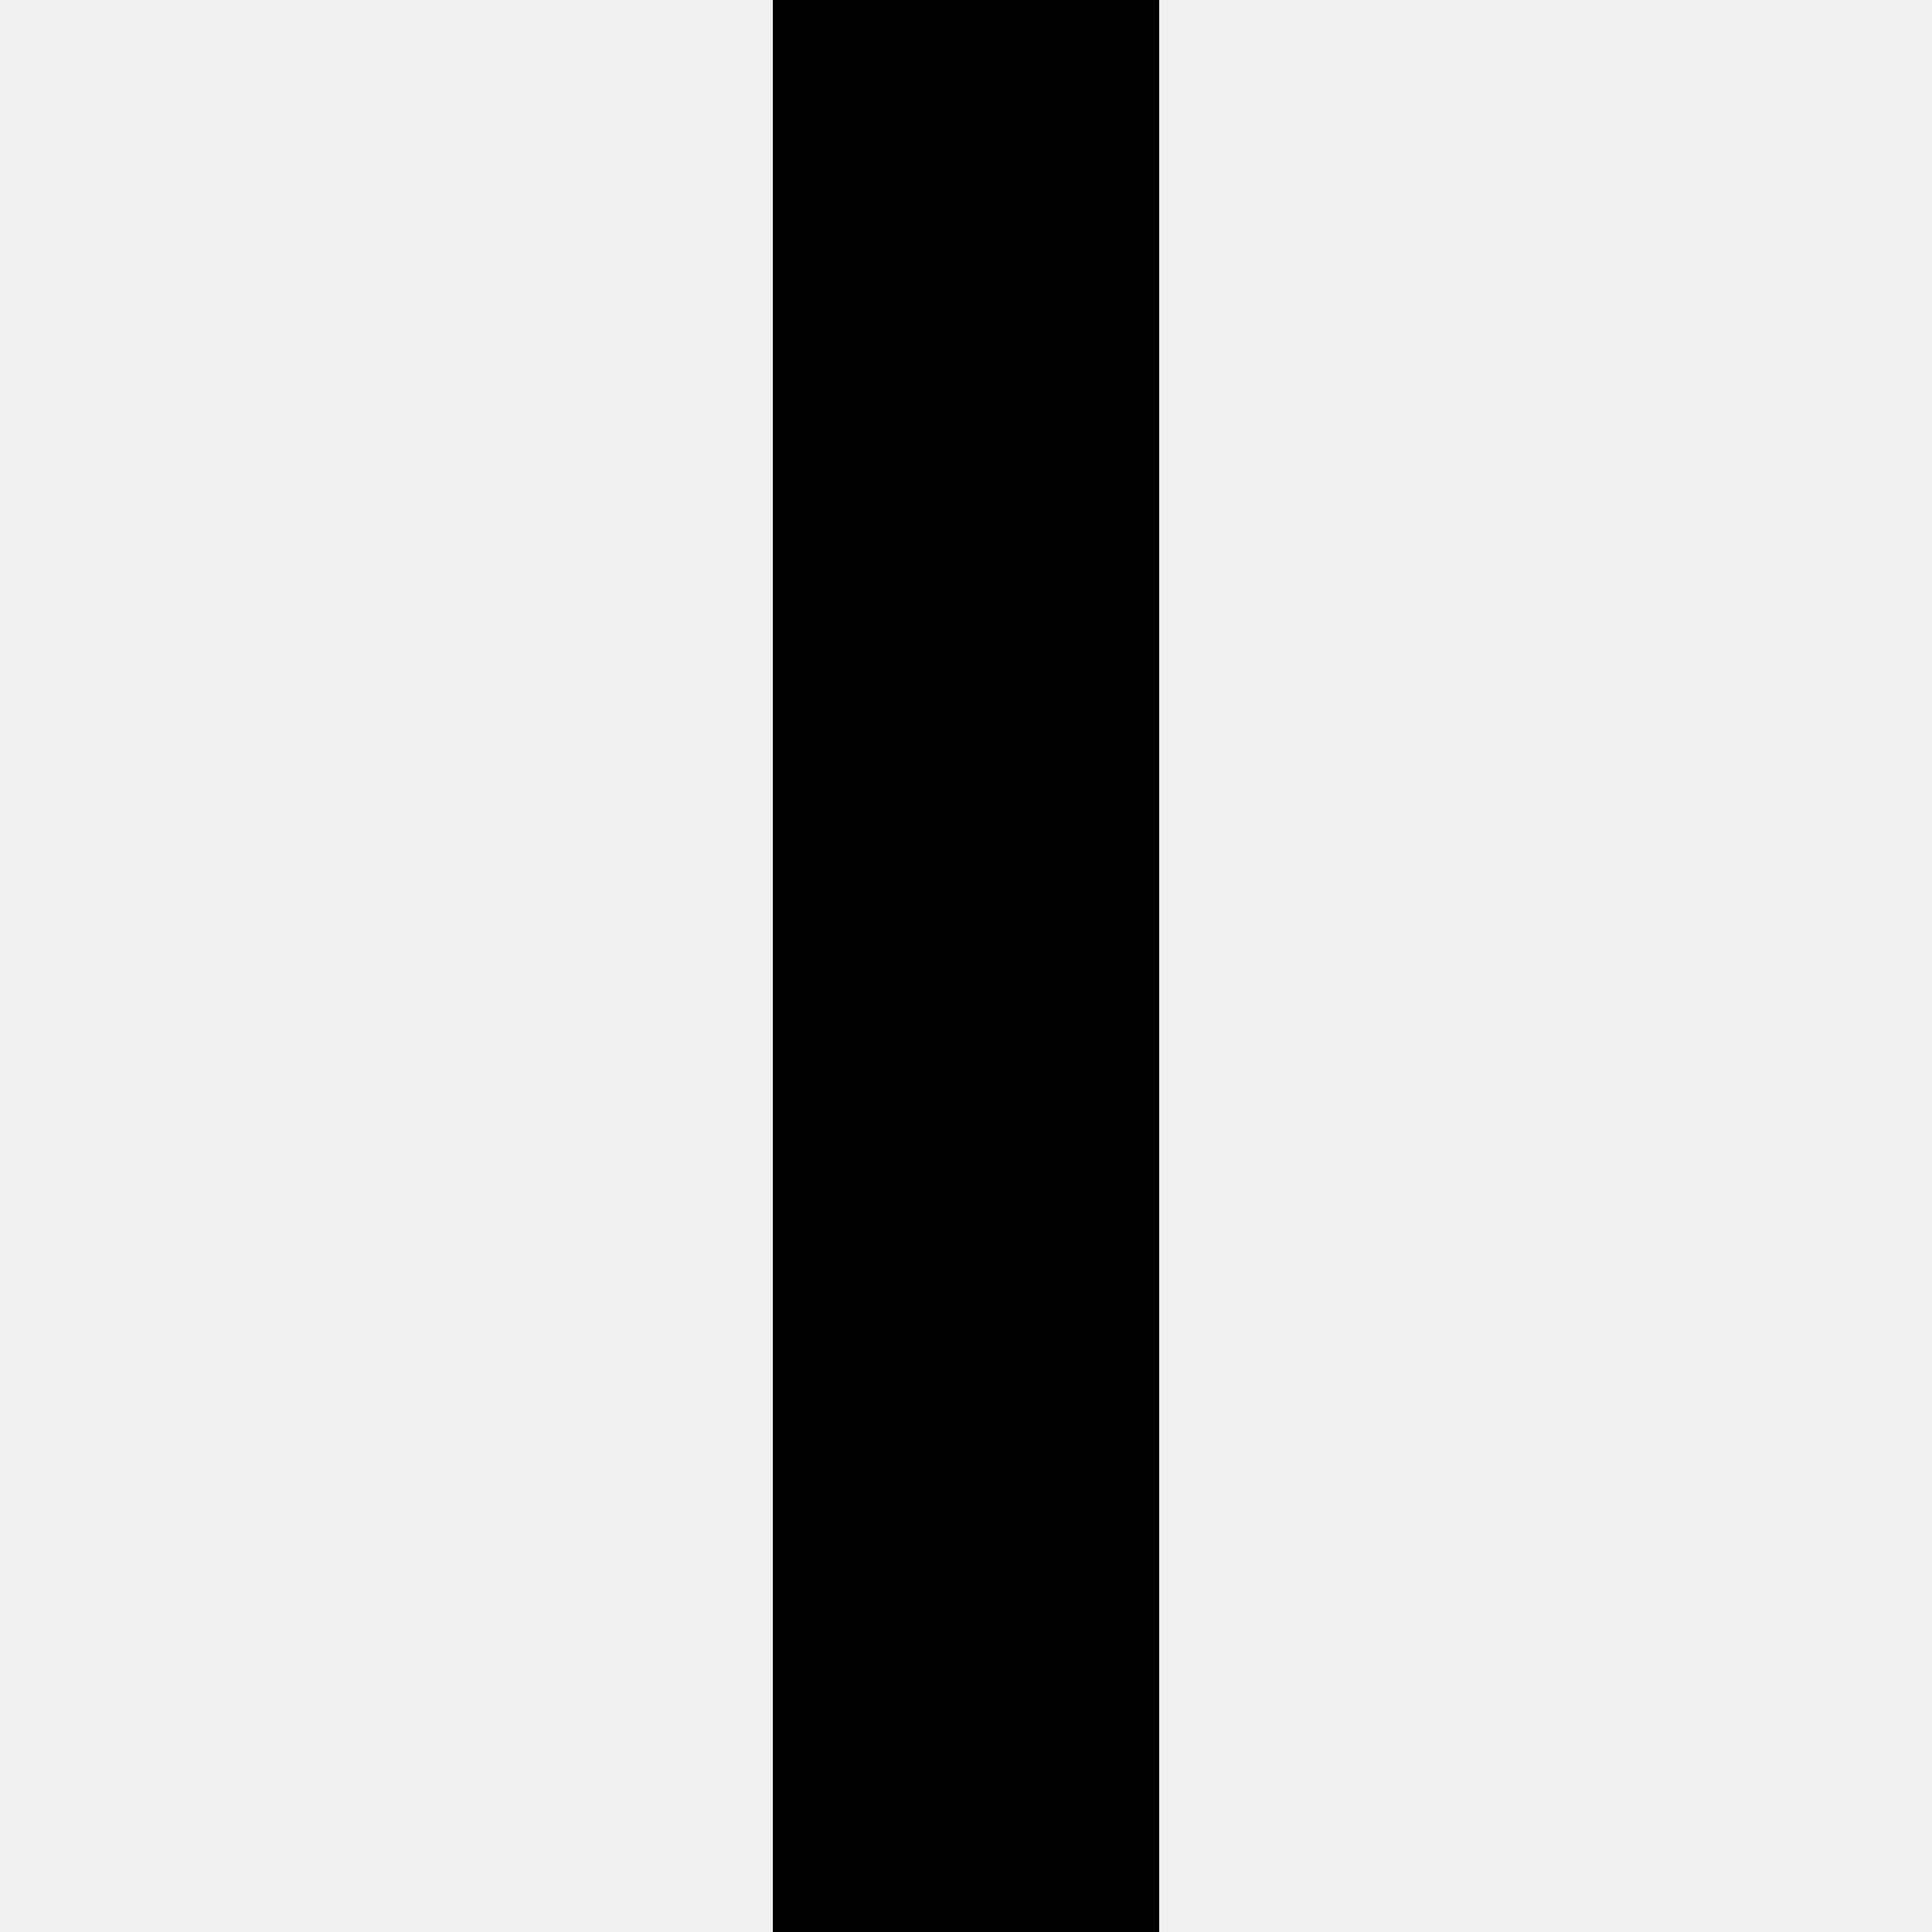
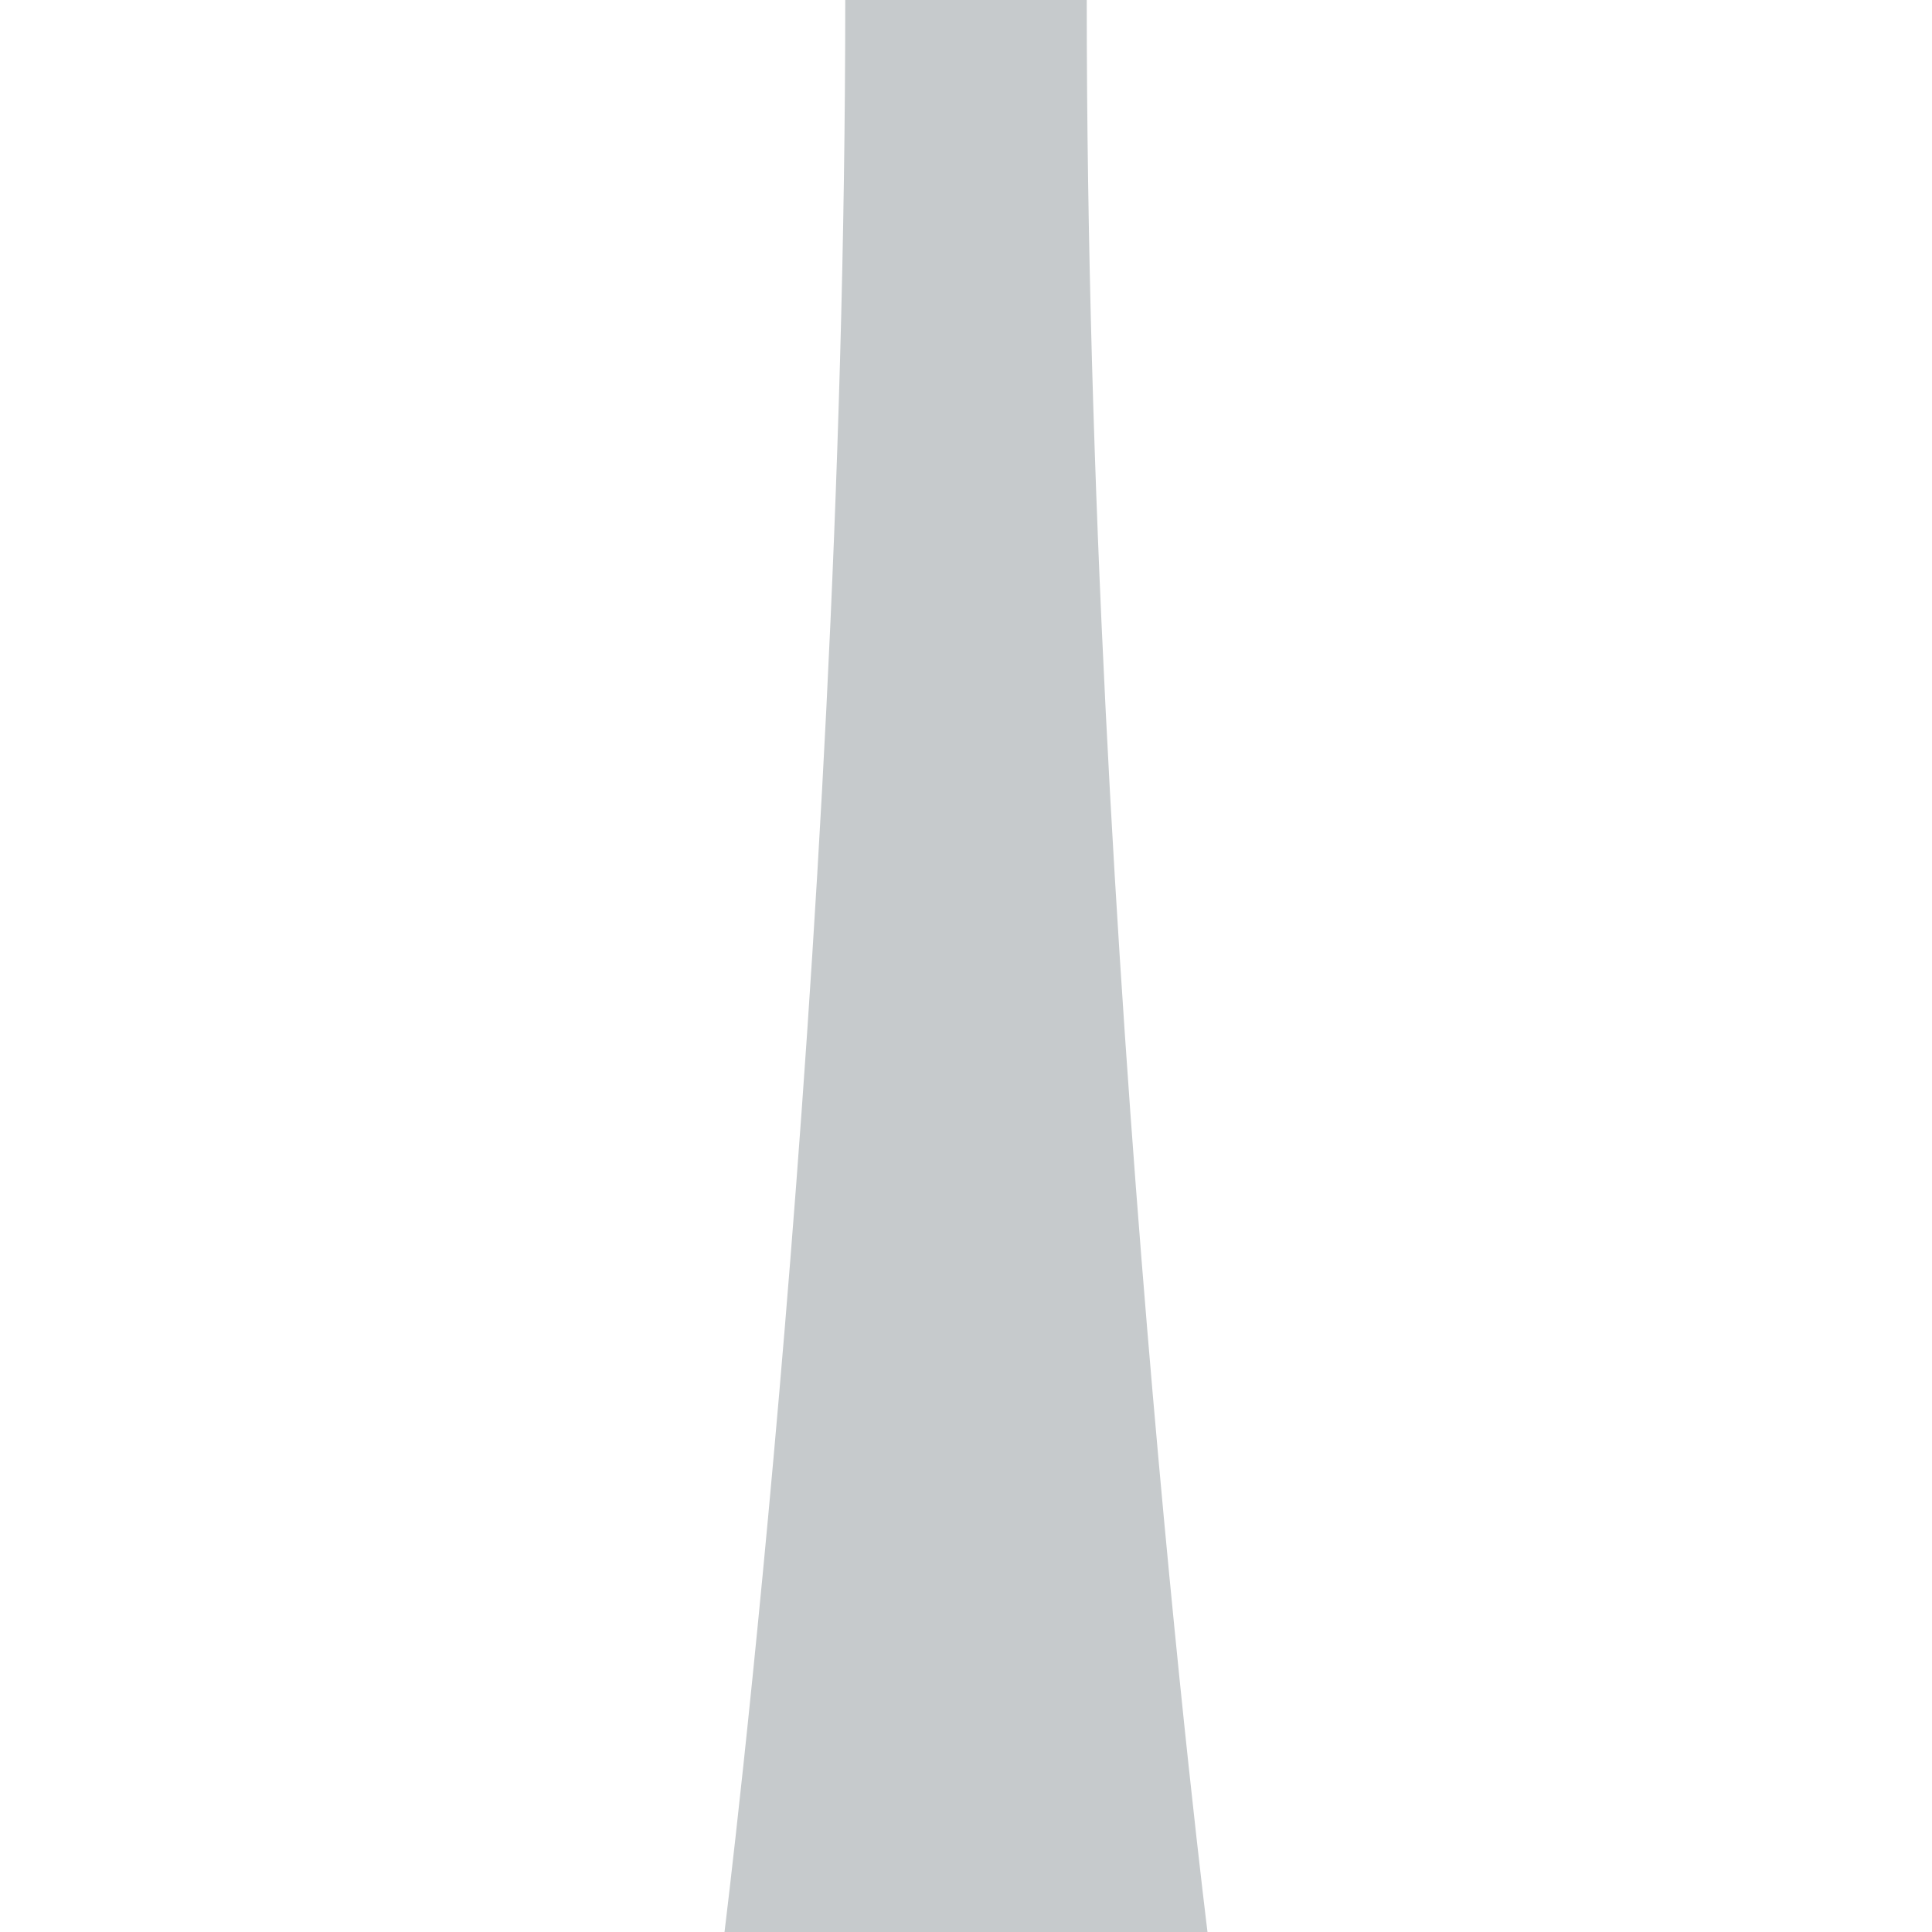
- <svg xmlns="http://www.w3.org/2000/svg" width="50" height="50">
-   <rect x="20" width="10" height="50" style="fill:rgb{0,0,0);stroke-width:3,stroke:rgb(0,0,0)" />
+ <svg xmlns="http://www.w3.org/2000/svg" width="16" height="16" viewBox="0 0 16 16" fill="none">
+   <g clip-path="url(#clip0)">
+     <rect width="16" height="16" fill="white" />
+     <path d="M10 16C10 16 9 7.999 9 -8.74229e-08L7 -2.62268e-07C7 7.965 6 16 6 16L10 16Z" fill="#C6CACC" />
+   </g>
+   <defs>
+     <clipPath id="clip0">
+       <rect width="16" height="16" fill="white" />
+     </clipPath>
+   </defs>
</svg>
